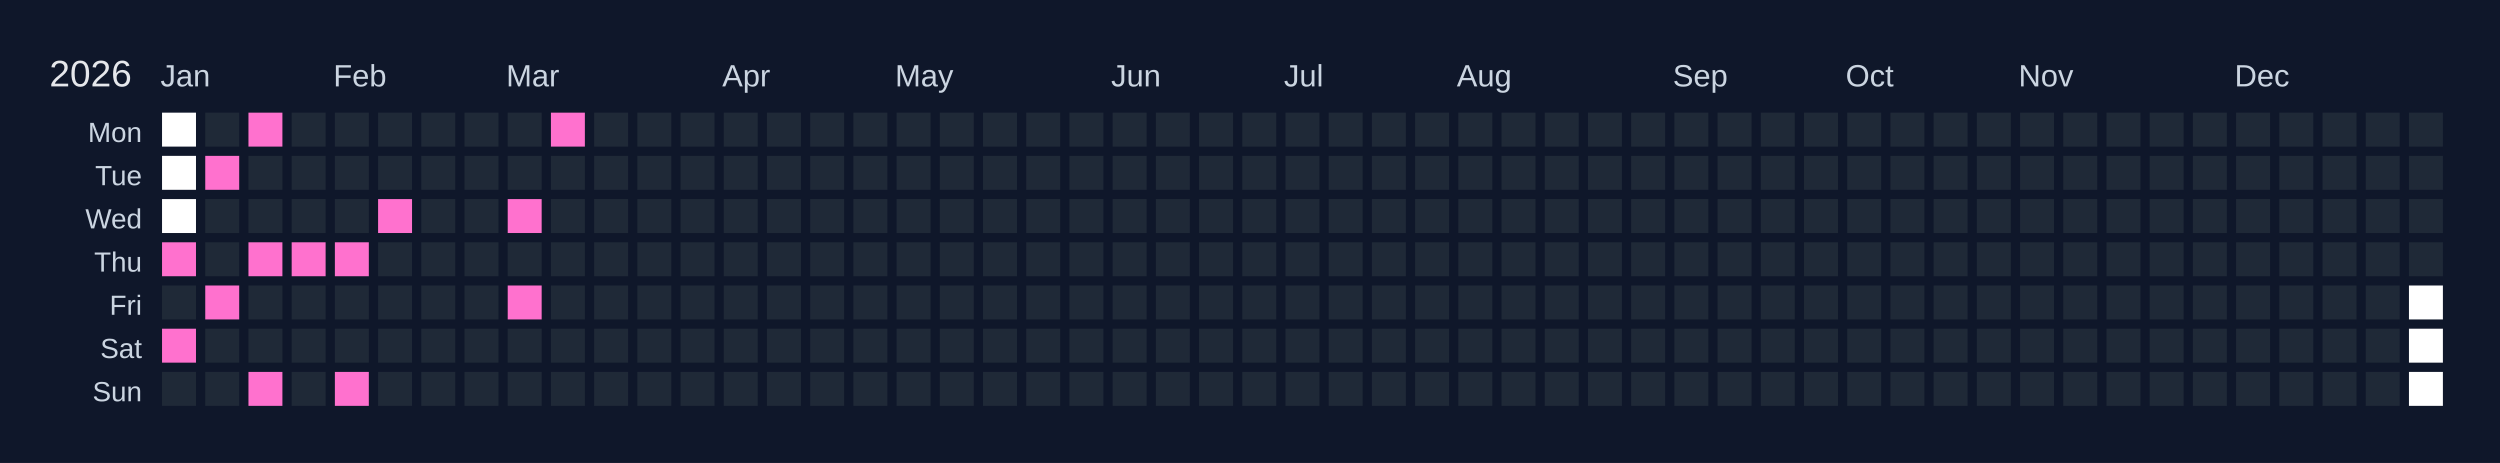
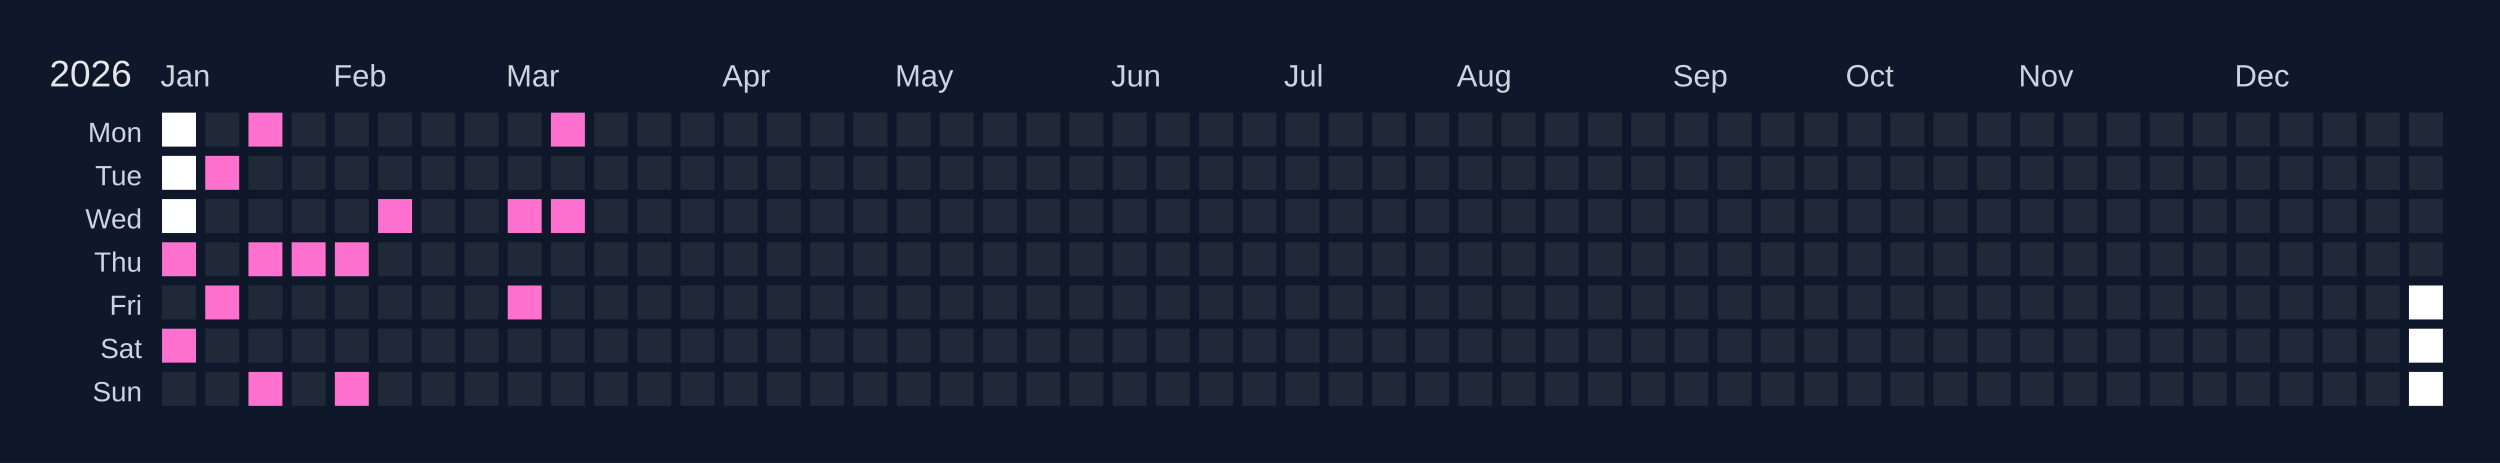
<svg xmlns="http://www.w3.org/2000/svg" width="810" height="150" viewBox="0 0 810 150">
  <rect width="810" height="150" fill="#0f172a" />
  <text x="16" y="28" font-size="12" fill="#e5e7eb" font-family="Arial, sans-serif">2026</text>
  <text x="52" y="28" font-size="10" fill="#cbd5e1" font-family="Arial, sans-serif">Jan</text>
  <text x="108" y="28" font-size="10" fill="#cbd5e1" font-family="Arial, sans-serif">Feb</text>
  <text x="164" y="28" font-size="10" fill="#cbd5e1" font-family="Arial, sans-serif">Mar</text>
  <text x="234" y="28" font-size="10" fill="#cbd5e1" font-family="Arial, sans-serif">Apr</text>
  <text x="290" y="28" font-size="10" fill="#cbd5e1" font-family="Arial, sans-serif">May</text>
  <text x="360" y="28" font-size="10" fill="#cbd5e1" font-family="Arial, sans-serif">Jun</text>
  <text x="416" y="28" font-size="10" fill="#cbd5e1" font-family="Arial, sans-serif">Jul</text>
  <text x="472" y="28" font-size="10" fill="#cbd5e1" font-family="Arial, sans-serif">Aug</text>
  <text x="542" y="28" font-size="10" fill="#cbd5e1" font-family="Arial, sans-serif">Sep</text>
  <text x="598" y="28" font-size="10" fill="#cbd5e1" font-family="Arial, sans-serif">Oct</text>
  <text x="654" y="28" font-size="10" fill="#cbd5e1" font-family="Arial, sans-serif">Nov</text>
  <text x="724" y="28" font-size="10" fill="#cbd5e1" font-family="Arial, sans-serif">Dec</text>
  <text x="46" y="46" font-size="9" fill="#cbd5e1" font-family="Arial, sans-serif" text-anchor="end">Mon</text>
  <text x="46" y="60" font-size="9" fill="#cbd5e1" font-family="Arial, sans-serif" text-anchor="end">Tue</text>
  <text x="46" y="74" font-size="9" fill="#cbd5e1" font-family="Arial, sans-serif" text-anchor="end">Wed</text>
  <text x="46" y="88" font-size="9" fill="#cbd5e1" font-family="Arial, sans-serif" text-anchor="end">Thu</text>
  <text x="46" y="102" font-size="9" fill="#cbd5e1" font-family="Arial, sans-serif" text-anchor="end">Fri</text>
  <text x="46" y="116" font-size="9" fill="#cbd5e1" font-family="Arial, sans-serif" text-anchor="end">Sat</text>
  <text x="46" y="130" font-size="9" fill="#cbd5e1" font-family="Arial, sans-serif" text-anchor="end">Sun</text>
  <g transform="translate(52,36)">
    <rect x="0" y="0" width="12" height="12" fill="#ffffff" stroke="#0f172a" stroke-width="1" />
    <rect x="0" y="14" width="12" height="12" fill="#ffffff" stroke="#0f172a" stroke-width="1" />
    <rect x="0" y="28" width="12" height="12" fill="#ffffff" stroke="#0f172a" stroke-width="1" />
    <rect x="0" y="42" width="12" height="12" fill="#ff71ce" stroke="#0f172a" stroke-width="1" data-date="2026-01-01" />
    <rect x="0" y="56" width="12" height="12" fill="#1f2937" stroke="#0f172a" stroke-width="1" data-date="2026-01-02" />
    <rect x="0" y="70" width="12" height="12" fill="#ff71ce" stroke="#0f172a" stroke-width="1" data-date="2026-01-03" />
    <rect x="0" y="84" width="12" height="12" fill="#1f2937" stroke="#0f172a" stroke-width="1" data-date="2026-01-04" />
    <rect x="14" y="0" width="12" height="12" fill="#1f2937" stroke="#0f172a" stroke-width="1" data-date="2026-01-05" />
    <rect x="14" y="14" width="12" height="12" fill="#ff71ce" stroke="#0f172a" stroke-width="1" data-date="2026-01-06" />
    <rect x="14" y="28" width="12" height="12" fill="#1f2937" stroke="#0f172a" stroke-width="1" data-date="2026-01-07" />
    <rect x="14" y="42" width="12" height="12" fill="#1f2937" stroke="#0f172a" stroke-width="1" data-date="2026-01-08" />
    <rect x="14" y="56" width="12" height="12" fill="#ff71ce" stroke="#0f172a" stroke-width="1" data-date="2026-01-09" />
    <rect x="14" y="70" width="12" height="12" fill="#1f2937" stroke="#0f172a" stroke-width="1" data-date="2026-01-10" />
    <rect x="14" y="84" width="12" height="12" fill="#1f2937" stroke="#0f172a" stroke-width="1" data-date="2026-01-11" />
    <rect x="28" y="0" width="12" height="12" fill="#ff71ce" stroke="#0f172a" stroke-width="1" data-date="2026-01-12" />
    <rect x="28" y="14" width="12" height="12" fill="#1f2937" stroke="#0f172a" stroke-width="1" data-date="2026-01-13" />
    <rect x="28" y="28" width="12" height="12" fill="#1f2937" stroke="#0f172a" stroke-width="1" data-date="2026-01-14" />
    <rect x="28" y="42" width="12" height="12" fill="#ff71ce" stroke="#0f172a" stroke-width="1" data-date="2026-01-15" />
    <rect x="28" y="56" width="12" height="12" fill="#1f2937" stroke="#0f172a" stroke-width="1" data-date="2026-01-16" />
    <rect x="28" y="70" width="12" height="12" fill="#1f2937" stroke="#0f172a" stroke-width="1" data-date="2026-01-17" />
    <rect x="28" y="84" width="12" height="12" fill="#ff71ce" stroke="#0f172a" stroke-width="1" data-date="2026-01-18" />
    <rect x="42" y="0" width="12" height="12" fill="#1f2937" stroke="#0f172a" stroke-width="1" data-date="2026-01-19" />
    <rect x="42" y="14" width="12" height="12" fill="#1f2937" stroke="#0f172a" stroke-width="1" data-date="2026-01-20" />
    <rect x="42" y="28" width="12" height="12" fill="#1f2937" stroke="#0f172a" stroke-width="1" data-date="2026-01-21" />
    <rect x="42" y="42" width="12" height="12" fill="#ff71ce" stroke="#0f172a" stroke-width="1" data-date="2026-01-22" />
    <rect x="42" y="56" width="12" height="12" fill="#1f2937" stroke="#0f172a" stroke-width="1" data-date="2026-01-23" />
    <rect x="42" y="70" width="12" height="12" fill="#1f2937" stroke="#0f172a" stroke-width="1" data-date="2026-01-24" />
    <rect x="42" y="84" width="12" height="12" fill="#1f2937" stroke="#0f172a" stroke-width="1" data-date="2026-01-25" />
    <rect x="56" y="0" width="12" height="12" fill="#1f2937" stroke="#0f172a" stroke-width="1" data-date="2026-01-26" />
    <rect x="56" y="14" width="12" height="12" fill="#1f2937" stroke="#0f172a" stroke-width="1" data-date="2026-01-27" />
    <rect x="56" y="28" width="12" height="12" fill="#1f2937" stroke="#0f172a" stroke-width="1" data-date="2026-01-28" />
    <rect x="56" y="42" width="12" height="12" fill="#ff71ce" stroke="#0f172a" stroke-width="1" data-date="2026-01-29" />
    <rect x="56" y="56" width="12" height="12" fill="#1f2937" stroke="#0f172a" stroke-width="1" data-date="2026-01-30" />
    <rect x="56" y="70" width="12" height="12" fill="#1f2937" stroke="#0f172a" stroke-width="1" data-date="2026-01-31" />
    <rect x="56" y="84" width="12" height="12" fill="#ff71ce" stroke="#0f172a" stroke-width="1" data-date="2026-02-01" />
    <rect x="70" y="0" width="12" height="12" fill="#1f2937" stroke="#0f172a" stroke-width="1" data-date="2026-02-02" />
    <rect x="70" y="14" width="12" height="12" fill="#1f2937" stroke="#0f172a" stroke-width="1" data-date="2026-02-03" />
    <rect x="70" y="28" width="12" height="12" fill="#ff71ce" stroke="#0f172a" stroke-width="1" data-date="2026-02-04" />
    <rect x="70" y="42" width="12" height="12" fill="#1f2937" stroke="#0f172a" stroke-width="1" data-date="2026-02-05" />
    <rect x="70" y="56" width="12" height="12" fill="#1f2937" stroke="#0f172a" stroke-width="1" data-date="2026-02-06" />
    <rect x="70" y="70" width="12" height="12" fill="#1f2937" stroke="#0f172a" stroke-width="1" data-date="2026-02-07" />
    <rect x="70" y="84" width="12" height="12" fill="#1f2937" stroke="#0f172a" stroke-width="1" data-date="2026-02-08" />
    <rect x="84" y="0" width="12" height="12" fill="#1f2937" stroke="#0f172a" stroke-width="1" data-date="2026-02-09" />
    <rect x="84" y="14" width="12" height="12" fill="#1f2937" stroke="#0f172a" stroke-width="1" data-date="2026-02-10" />
    <rect x="84" y="28" width="12" height="12" fill="#1f2937" stroke="#0f172a" stroke-width="1" data-date="2026-02-11" />
    <rect x="84" y="42" width="12" height="12" fill="#1f2937" stroke="#0f172a" stroke-width="1" data-date="2026-02-12" />
    <rect x="84" y="56" width="12" height="12" fill="#1f2937" stroke="#0f172a" stroke-width="1" data-date="2026-02-13" />
    <rect x="84" y="70" width="12" height="12" fill="#1f2937" stroke="#0f172a" stroke-width="1" data-date="2026-02-14" />
    <rect x="84" y="84" width="12" height="12" fill="#1f2937" stroke="#0f172a" stroke-width="1" data-date="2026-02-15" />
    <rect x="98" y="0" width="12" height="12" fill="#1f2937" stroke="#0f172a" stroke-width="1" data-date="2026-02-16" />
    <rect x="98" y="14" width="12" height="12" fill="#1f2937" stroke="#0f172a" stroke-width="1" data-date="2026-02-17" />
    <rect x="98" y="28" width="12" height="12" fill="#1f2937" stroke="#0f172a" stroke-width="1" data-date="2026-02-18" />
    <rect x="98" y="42" width="12" height="12" fill="#1f2937" stroke="#0f172a" stroke-width="1" data-date="2026-02-19" />
    <rect x="98" y="56" width="12" height="12" fill="#1f2937" stroke="#0f172a" stroke-width="1" data-date="2026-02-20" />
    <rect x="98" y="70" width="12" height="12" fill="#1f2937" stroke="#0f172a" stroke-width="1" data-date="2026-02-21" />
    <rect x="98" y="84" width="12" height="12" fill="#1f2937" stroke="#0f172a" stroke-width="1" data-date="2026-02-22" />
    <rect x="112" y="0" width="12" height="12" fill="#1f2937" stroke="#0f172a" stroke-width="1" data-date="2026-02-23" />
    <rect x="112" y="14" width="12" height="12" fill="#1f2937" stroke="#0f172a" stroke-width="1" data-date="2026-02-24" />
    <rect x="112" y="28" width="12" height="12" fill="#ff71ce" stroke="#0f172a" stroke-width="1" data-date="2026-02-25" />
    <rect x="112" y="42" width="12" height="12" fill="#1f2937" stroke="#0f172a" stroke-width="1" data-date="2026-02-26" />
    <rect x="112" y="56" width="12" height="12" fill="#ff71ce" stroke="#0f172a" stroke-width="1" data-date="2026-02-27" />
    <rect x="112" y="70" width="12" height="12" fill="#1f2937" stroke="#0f172a" stroke-width="1" data-date="2026-02-28" />
    <rect x="112" y="84" width="12" height="12" fill="#1f2937" stroke="#0f172a" stroke-width="1" data-date="2026-03-01" />
    <rect x="126" y="0" width="12" height="12" fill="#ff71ce" stroke="#0f172a" stroke-width="1" data-date="2026-03-02" />
    <rect x="126" y="14" width="12" height="12" fill="#1f2937" stroke="#0f172a" stroke-width="1" data-date="2026-03-03" />
-     <rect x="126" y="28" width="12" height="12" fill="#1f2937" stroke="#0f172a" stroke-width="1" data-date="2026-03-04" />
+     <rect x="126" y="28" width="12" height="12" fill="#ff71ce" stroke="#0f172a" stroke-width="1" data-date="2026-03-04" />
    <rect x="126" y="42" width="12" height="12" fill="#1f2937" stroke="#0f172a" stroke-width="1" data-date="2026-03-05" />
    <rect x="126" y="56" width="12" height="12" fill="#1f2937" stroke="#0f172a" stroke-width="1" data-date="2026-03-06" />
    <rect x="126" y="70" width="12" height="12" fill="#1f2937" stroke="#0f172a" stroke-width="1" data-date="2026-03-07" />
    <rect x="126" y="84" width="12" height="12" fill="#1f2937" stroke="#0f172a" stroke-width="1" data-date="2026-03-08" />
    <rect x="140" y="0" width="12" height="12" fill="#1f2937" stroke="#0f172a" stroke-width="1" data-date="2026-03-09" />
    <rect x="140" y="14" width="12" height="12" fill="#1f2937" stroke="#0f172a" stroke-width="1" data-date="2026-03-10" />
    <rect x="140" y="28" width="12" height="12" fill="#1f2937" stroke="#0f172a" stroke-width="1" data-date="2026-03-11" />
    <rect x="140" y="42" width="12" height="12" fill="#1f2937" stroke="#0f172a" stroke-width="1" data-date="2026-03-12" />
    <rect x="140" y="56" width="12" height="12" fill="#1f2937" stroke="#0f172a" stroke-width="1" data-date="2026-03-13" />
    <rect x="140" y="70" width="12" height="12" fill="#1f2937" stroke="#0f172a" stroke-width="1" data-date="2026-03-14" />
    <rect x="140" y="84" width="12" height="12" fill="#1f2937" stroke="#0f172a" stroke-width="1" data-date="2026-03-15" />
    <rect x="154" y="0" width="12" height="12" fill="#1f2937" stroke="#0f172a" stroke-width="1" data-date="2026-03-16" />
    <rect x="154" y="14" width="12" height="12" fill="#1f2937" stroke="#0f172a" stroke-width="1" data-date="2026-03-17" />
    <rect x="154" y="28" width="12" height="12" fill="#1f2937" stroke="#0f172a" stroke-width="1" data-date="2026-03-18" />
    <rect x="154" y="42" width="12" height="12" fill="#1f2937" stroke="#0f172a" stroke-width="1" data-date="2026-03-19" />
    <rect x="154" y="56" width="12" height="12" fill="#1f2937" stroke="#0f172a" stroke-width="1" data-date="2026-03-20" />
    <rect x="154" y="70" width="12" height="12" fill="#1f2937" stroke="#0f172a" stroke-width="1" data-date="2026-03-21" />
    <rect x="154" y="84" width="12" height="12" fill="#1f2937" stroke="#0f172a" stroke-width="1" data-date="2026-03-22" />
    <rect x="168" y="0" width="12" height="12" fill="#1f2937" stroke="#0f172a" stroke-width="1" data-date="2026-03-23" />
    <rect x="168" y="14" width="12" height="12" fill="#1f2937" stroke="#0f172a" stroke-width="1" data-date="2026-03-24" />
    <rect x="168" y="28" width="12" height="12" fill="#1f2937" stroke="#0f172a" stroke-width="1" data-date="2026-03-25" />
    <rect x="168" y="42" width="12" height="12" fill="#1f2937" stroke="#0f172a" stroke-width="1" data-date="2026-03-26" />
    <rect x="168" y="56" width="12" height="12" fill="#1f2937" stroke="#0f172a" stroke-width="1" data-date="2026-03-27" />
    <rect x="168" y="70" width="12" height="12" fill="#1f2937" stroke="#0f172a" stroke-width="1" data-date="2026-03-28" />
    <rect x="168" y="84" width="12" height="12" fill="#1f2937" stroke="#0f172a" stroke-width="1" data-date="2026-03-29" />
    <rect x="182" y="0" width="12" height="12" fill="#1f2937" stroke="#0f172a" stroke-width="1" data-date="2026-03-30" />
    <rect x="182" y="14" width="12" height="12" fill="#1f2937" stroke="#0f172a" stroke-width="1" data-date="2026-03-31" />
    <rect x="182" y="28" width="12" height="12" fill="#1f2937" stroke="#0f172a" stroke-width="1" data-date="2026-04-01" />
    <rect x="182" y="42" width="12" height="12" fill="#1f2937" stroke="#0f172a" stroke-width="1" data-date="2026-04-02" />
    <rect x="182" y="56" width="12" height="12" fill="#1f2937" stroke="#0f172a" stroke-width="1" data-date="2026-04-03" />
    <rect x="182" y="70" width="12" height="12" fill="#1f2937" stroke="#0f172a" stroke-width="1" data-date="2026-04-04" />
    <rect x="182" y="84" width="12" height="12" fill="#1f2937" stroke="#0f172a" stroke-width="1" data-date="2026-04-05" />
    <rect x="196" y="0" width="12" height="12" fill="#1f2937" stroke="#0f172a" stroke-width="1" data-date="2026-04-06" />
    <rect x="196" y="14" width="12" height="12" fill="#1f2937" stroke="#0f172a" stroke-width="1" data-date="2026-04-07" />
    <rect x="196" y="28" width="12" height="12" fill="#1f2937" stroke="#0f172a" stroke-width="1" data-date="2026-04-08" />
    <rect x="196" y="42" width="12" height="12" fill="#1f2937" stroke="#0f172a" stroke-width="1" data-date="2026-04-09" />
    <rect x="196" y="56" width="12" height="12" fill="#1f2937" stroke="#0f172a" stroke-width="1" data-date="2026-04-10" />
    <rect x="196" y="70" width="12" height="12" fill="#1f2937" stroke="#0f172a" stroke-width="1" data-date="2026-04-11" />
    <rect x="196" y="84" width="12" height="12" fill="#1f2937" stroke="#0f172a" stroke-width="1" data-date="2026-04-12" />
    <rect x="210" y="0" width="12" height="12" fill="#1f2937" stroke="#0f172a" stroke-width="1" data-date="2026-04-13" />
    <rect x="210" y="14" width="12" height="12" fill="#1f2937" stroke="#0f172a" stroke-width="1" data-date="2026-04-14" />
    <rect x="210" y="28" width="12" height="12" fill="#1f2937" stroke="#0f172a" stroke-width="1" data-date="2026-04-15" />
    <rect x="210" y="42" width="12" height="12" fill="#1f2937" stroke="#0f172a" stroke-width="1" data-date="2026-04-16" />
    <rect x="210" y="56" width="12" height="12" fill="#1f2937" stroke="#0f172a" stroke-width="1" data-date="2026-04-17" />
    <rect x="210" y="70" width="12" height="12" fill="#1f2937" stroke="#0f172a" stroke-width="1" data-date="2026-04-18" />
    <rect x="210" y="84" width="12" height="12" fill="#1f2937" stroke="#0f172a" stroke-width="1" data-date="2026-04-19" />
    <rect x="224" y="0" width="12" height="12" fill="#1f2937" stroke="#0f172a" stroke-width="1" data-date="2026-04-20" />
    <rect x="224" y="14" width="12" height="12" fill="#1f2937" stroke="#0f172a" stroke-width="1" data-date="2026-04-21" />
    <rect x="224" y="28" width="12" height="12" fill="#1f2937" stroke="#0f172a" stroke-width="1" data-date="2026-04-22" />
    <rect x="224" y="42" width="12" height="12" fill="#1f2937" stroke="#0f172a" stroke-width="1" data-date="2026-04-23" />
    <rect x="224" y="56" width="12" height="12" fill="#1f2937" stroke="#0f172a" stroke-width="1" data-date="2026-04-24" />
    <rect x="224" y="70" width="12" height="12" fill="#1f2937" stroke="#0f172a" stroke-width="1" data-date="2026-04-25" />
    <rect x="224" y="84" width="12" height="12" fill="#1f2937" stroke="#0f172a" stroke-width="1" data-date="2026-04-26" />
    <rect x="238" y="0" width="12" height="12" fill="#1f2937" stroke="#0f172a" stroke-width="1" data-date="2026-04-27" />
    <rect x="238" y="14" width="12" height="12" fill="#1f2937" stroke="#0f172a" stroke-width="1" data-date="2026-04-28" />
    <rect x="238" y="28" width="12" height="12" fill="#1f2937" stroke="#0f172a" stroke-width="1" data-date="2026-04-29" />
    <rect x="238" y="42" width="12" height="12" fill="#1f2937" stroke="#0f172a" stroke-width="1" data-date="2026-04-30" />
    <rect x="238" y="56" width="12" height="12" fill="#1f2937" stroke="#0f172a" stroke-width="1" data-date="2026-05-01" />
    <rect x="238" y="70" width="12" height="12" fill="#1f2937" stroke="#0f172a" stroke-width="1" data-date="2026-05-02" />
    <rect x="238" y="84" width="12" height="12" fill="#1f2937" stroke="#0f172a" stroke-width="1" data-date="2026-05-03" />
    <rect x="252" y="0" width="12" height="12" fill="#1f2937" stroke="#0f172a" stroke-width="1" data-date="2026-05-04" />
    <rect x="252" y="14" width="12" height="12" fill="#1f2937" stroke="#0f172a" stroke-width="1" data-date="2026-05-05" />
    <rect x="252" y="28" width="12" height="12" fill="#1f2937" stroke="#0f172a" stroke-width="1" data-date="2026-05-06" />
    <rect x="252" y="42" width="12" height="12" fill="#1f2937" stroke="#0f172a" stroke-width="1" data-date="2026-05-07" />
    <rect x="252" y="56" width="12" height="12" fill="#1f2937" stroke="#0f172a" stroke-width="1" data-date="2026-05-08" />
    <rect x="252" y="70" width="12" height="12" fill="#1f2937" stroke="#0f172a" stroke-width="1" data-date="2026-05-09" />
    <rect x="252" y="84" width="12" height="12" fill="#1f2937" stroke="#0f172a" stroke-width="1" data-date="2026-05-10" />
    <rect x="266" y="0" width="12" height="12" fill="#1f2937" stroke="#0f172a" stroke-width="1" data-date="2026-05-11" />
    <rect x="266" y="14" width="12" height="12" fill="#1f2937" stroke="#0f172a" stroke-width="1" data-date="2026-05-12" />
    <rect x="266" y="28" width="12" height="12" fill="#1f2937" stroke="#0f172a" stroke-width="1" data-date="2026-05-13" />
    <rect x="266" y="42" width="12" height="12" fill="#1f2937" stroke="#0f172a" stroke-width="1" data-date="2026-05-14" />
    <rect x="266" y="56" width="12" height="12" fill="#1f2937" stroke="#0f172a" stroke-width="1" data-date="2026-05-15" />
    <rect x="266" y="70" width="12" height="12" fill="#1f2937" stroke="#0f172a" stroke-width="1" data-date="2026-05-16" />
    <rect x="266" y="84" width="12" height="12" fill="#1f2937" stroke="#0f172a" stroke-width="1" data-date="2026-05-17" />
    <rect x="280" y="0" width="12" height="12" fill="#1f2937" stroke="#0f172a" stroke-width="1" data-date="2026-05-18" />
    <rect x="280" y="14" width="12" height="12" fill="#1f2937" stroke="#0f172a" stroke-width="1" data-date="2026-05-19" />
    <rect x="280" y="28" width="12" height="12" fill="#1f2937" stroke="#0f172a" stroke-width="1" data-date="2026-05-20" />
    <rect x="280" y="42" width="12" height="12" fill="#1f2937" stroke="#0f172a" stroke-width="1" data-date="2026-05-21" />
    <rect x="280" y="56" width="12" height="12" fill="#1f2937" stroke="#0f172a" stroke-width="1" data-date="2026-05-22" />
    <rect x="280" y="70" width="12" height="12" fill="#1f2937" stroke="#0f172a" stroke-width="1" data-date="2026-05-23" />
    <rect x="280" y="84" width="12" height="12" fill="#1f2937" stroke="#0f172a" stroke-width="1" data-date="2026-05-24" />
    <rect x="294" y="0" width="12" height="12" fill="#1f2937" stroke="#0f172a" stroke-width="1" data-date="2026-05-25" />
    <rect x="294" y="14" width="12" height="12" fill="#1f2937" stroke="#0f172a" stroke-width="1" data-date="2026-05-26" />
    <rect x="294" y="28" width="12" height="12" fill="#1f2937" stroke="#0f172a" stroke-width="1" data-date="2026-05-27" />
    <rect x="294" y="42" width="12" height="12" fill="#1f2937" stroke="#0f172a" stroke-width="1" data-date="2026-05-28" />
    <rect x="294" y="56" width="12" height="12" fill="#1f2937" stroke="#0f172a" stroke-width="1" data-date="2026-05-29" />
    <rect x="294" y="70" width="12" height="12" fill="#1f2937" stroke="#0f172a" stroke-width="1" data-date="2026-05-30" />
    <rect x="294" y="84" width="12" height="12" fill="#1f2937" stroke="#0f172a" stroke-width="1" data-date="2026-05-31" />
    <rect x="308" y="0" width="12" height="12" fill="#1f2937" stroke="#0f172a" stroke-width="1" data-date="2026-06-01" />
    <rect x="308" y="14" width="12" height="12" fill="#1f2937" stroke="#0f172a" stroke-width="1" data-date="2026-06-02" />
    <rect x="308" y="28" width="12" height="12" fill="#1f2937" stroke="#0f172a" stroke-width="1" data-date="2026-06-03" />
    <rect x="308" y="42" width="12" height="12" fill="#1f2937" stroke="#0f172a" stroke-width="1" data-date="2026-06-04" />
    <rect x="308" y="56" width="12" height="12" fill="#1f2937" stroke="#0f172a" stroke-width="1" data-date="2026-06-05" />
    <rect x="308" y="70" width="12" height="12" fill="#1f2937" stroke="#0f172a" stroke-width="1" data-date="2026-06-06" />
    <rect x="308" y="84" width="12" height="12" fill="#1f2937" stroke="#0f172a" stroke-width="1" data-date="2026-06-07" />
    <rect x="322" y="0" width="12" height="12" fill="#1f2937" stroke="#0f172a" stroke-width="1" data-date="2026-06-08" />
    <rect x="322" y="14" width="12" height="12" fill="#1f2937" stroke="#0f172a" stroke-width="1" data-date="2026-06-09" />
    <rect x="322" y="28" width="12" height="12" fill="#1f2937" stroke="#0f172a" stroke-width="1" data-date="2026-06-10" />
    <rect x="322" y="42" width="12" height="12" fill="#1f2937" stroke="#0f172a" stroke-width="1" data-date="2026-06-11" />
    <rect x="322" y="56" width="12" height="12" fill="#1f2937" stroke="#0f172a" stroke-width="1" data-date="2026-06-12" />
    <rect x="322" y="70" width="12" height="12" fill="#1f2937" stroke="#0f172a" stroke-width="1" data-date="2026-06-13" />
    <rect x="322" y="84" width="12" height="12" fill="#1f2937" stroke="#0f172a" stroke-width="1" data-date="2026-06-14" />
    <rect x="336" y="0" width="12" height="12" fill="#1f2937" stroke="#0f172a" stroke-width="1" data-date="2026-06-15" />
    <rect x="336" y="14" width="12" height="12" fill="#1f2937" stroke="#0f172a" stroke-width="1" data-date="2026-06-16" />
    <rect x="336" y="28" width="12" height="12" fill="#1f2937" stroke="#0f172a" stroke-width="1" data-date="2026-06-17" />
    <rect x="336" y="42" width="12" height="12" fill="#1f2937" stroke="#0f172a" stroke-width="1" data-date="2026-06-18" />
    <rect x="336" y="56" width="12" height="12" fill="#1f2937" stroke="#0f172a" stroke-width="1" data-date="2026-06-19" />
    <rect x="336" y="70" width="12" height="12" fill="#1f2937" stroke="#0f172a" stroke-width="1" data-date="2026-06-20" />
    <rect x="336" y="84" width="12" height="12" fill="#1f2937" stroke="#0f172a" stroke-width="1" data-date="2026-06-21" />
    <rect x="350" y="0" width="12" height="12" fill="#1f2937" stroke="#0f172a" stroke-width="1" data-date="2026-06-22" />
    <rect x="350" y="14" width="12" height="12" fill="#1f2937" stroke="#0f172a" stroke-width="1" data-date="2026-06-23" />
    <rect x="350" y="28" width="12" height="12" fill="#1f2937" stroke="#0f172a" stroke-width="1" data-date="2026-06-24" />
    <rect x="350" y="42" width="12" height="12" fill="#1f2937" stroke="#0f172a" stroke-width="1" data-date="2026-06-25" />
    <rect x="350" y="56" width="12" height="12" fill="#1f2937" stroke="#0f172a" stroke-width="1" data-date="2026-06-26" />
    <rect x="350" y="70" width="12" height="12" fill="#1f2937" stroke="#0f172a" stroke-width="1" data-date="2026-06-27" />
    <rect x="350" y="84" width="12" height="12" fill="#1f2937" stroke="#0f172a" stroke-width="1" data-date="2026-06-28" />
    <rect x="364" y="0" width="12" height="12" fill="#1f2937" stroke="#0f172a" stroke-width="1" data-date="2026-06-29" />
    <rect x="364" y="14" width="12" height="12" fill="#1f2937" stroke="#0f172a" stroke-width="1" data-date="2026-06-30" />
    <rect x="364" y="28" width="12" height="12" fill="#1f2937" stroke="#0f172a" stroke-width="1" data-date="2026-07-01" />
    <rect x="364" y="42" width="12" height="12" fill="#1f2937" stroke="#0f172a" stroke-width="1" data-date="2026-07-02" />
    <rect x="364" y="56" width="12" height="12" fill="#1f2937" stroke="#0f172a" stroke-width="1" data-date="2026-07-03" />
    <rect x="364" y="70" width="12" height="12" fill="#1f2937" stroke="#0f172a" stroke-width="1" data-date="2026-07-04" />
    <rect x="364" y="84" width="12" height="12" fill="#1f2937" stroke="#0f172a" stroke-width="1" data-date="2026-07-05" />
    <rect x="378" y="0" width="12" height="12" fill="#1f2937" stroke="#0f172a" stroke-width="1" data-date="2026-07-06" />
    <rect x="378" y="14" width="12" height="12" fill="#1f2937" stroke="#0f172a" stroke-width="1" data-date="2026-07-07" />
    <rect x="378" y="28" width="12" height="12" fill="#1f2937" stroke="#0f172a" stroke-width="1" data-date="2026-07-08" />
    <rect x="378" y="42" width="12" height="12" fill="#1f2937" stroke="#0f172a" stroke-width="1" data-date="2026-07-09" />
    <rect x="378" y="56" width="12" height="12" fill="#1f2937" stroke="#0f172a" stroke-width="1" data-date="2026-07-10" />
    <rect x="378" y="70" width="12" height="12" fill="#1f2937" stroke="#0f172a" stroke-width="1" data-date="2026-07-11" />
    <rect x="378" y="84" width="12" height="12" fill="#1f2937" stroke="#0f172a" stroke-width="1" data-date="2026-07-12" />
    <rect x="392" y="0" width="12" height="12" fill="#1f2937" stroke="#0f172a" stroke-width="1" data-date="2026-07-13" />
    <rect x="392" y="14" width="12" height="12" fill="#1f2937" stroke="#0f172a" stroke-width="1" data-date="2026-07-14" />
    <rect x="392" y="28" width="12" height="12" fill="#1f2937" stroke="#0f172a" stroke-width="1" data-date="2026-07-15" />
    <rect x="392" y="42" width="12" height="12" fill="#1f2937" stroke="#0f172a" stroke-width="1" data-date="2026-07-16" />
    <rect x="392" y="56" width="12" height="12" fill="#1f2937" stroke="#0f172a" stroke-width="1" data-date="2026-07-17" />
    <rect x="392" y="70" width="12" height="12" fill="#1f2937" stroke="#0f172a" stroke-width="1" data-date="2026-07-18" />
    <rect x="392" y="84" width="12" height="12" fill="#1f2937" stroke="#0f172a" stroke-width="1" data-date="2026-07-19" />
    <rect x="406" y="0" width="12" height="12" fill="#1f2937" stroke="#0f172a" stroke-width="1" data-date="2026-07-20" />
    <rect x="406" y="14" width="12" height="12" fill="#1f2937" stroke="#0f172a" stroke-width="1" data-date="2026-07-21" />
    <rect x="406" y="28" width="12" height="12" fill="#1f2937" stroke="#0f172a" stroke-width="1" data-date="2026-07-22" />
    <rect x="406" y="42" width="12" height="12" fill="#1f2937" stroke="#0f172a" stroke-width="1" data-date="2026-07-23" />
    <rect x="406" y="56" width="12" height="12" fill="#1f2937" stroke="#0f172a" stroke-width="1" data-date="2026-07-24" />
    <rect x="406" y="70" width="12" height="12" fill="#1f2937" stroke="#0f172a" stroke-width="1" data-date="2026-07-25" />
    <rect x="406" y="84" width="12" height="12" fill="#1f2937" stroke="#0f172a" stroke-width="1" data-date="2026-07-26" />
    <rect x="420" y="0" width="12" height="12" fill="#1f2937" stroke="#0f172a" stroke-width="1" data-date="2026-07-27" />
    <rect x="420" y="14" width="12" height="12" fill="#1f2937" stroke="#0f172a" stroke-width="1" data-date="2026-07-28" />
    <rect x="420" y="28" width="12" height="12" fill="#1f2937" stroke="#0f172a" stroke-width="1" data-date="2026-07-29" />
    <rect x="420" y="42" width="12" height="12" fill="#1f2937" stroke="#0f172a" stroke-width="1" data-date="2026-07-30" />
    <rect x="420" y="56" width="12" height="12" fill="#1f2937" stroke="#0f172a" stroke-width="1" data-date="2026-07-31" />
    <rect x="420" y="70" width="12" height="12" fill="#1f2937" stroke="#0f172a" stroke-width="1" data-date="2026-08-01" />
    <rect x="420" y="84" width="12" height="12" fill="#1f2937" stroke="#0f172a" stroke-width="1" data-date="2026-08-02" />
    <rect x="434" y="0" width="12" height="12" fill="#1f2937" stroke="#0f172a" stroke-width="1" data-date="2026-08-03" />
    <rect x="434" y="14" width="12" height="12" fill="#1f2937" stroke="#0f172a" stroke-width="1" data-date="2026-08-04" />
    <rect x="434" y="28" width="12" height="12" fill="#1f2937" stroke="#0f172a" stroke-width="1" data-date="2026-08-05" />
    <rect x="434" y="42" width="12" height="12" fill="#1f2937" stroke="#0f172a" stroke-width="1" data-date="2026-08-06" />
    <rect x="434" y="56" width="12" height="12" fill="#1f2937" stroke="#0f172a" stroke-width="1" data-date="2026-08-07" />
    <rect x="434" y="70" width="12" height="12" fill="#1f2937" stroke="#0f172a" stroke-width="1" data-date="2026-08-08" />
    <rect x="434" y="84" width="12" height="12" fill="#1f2937" stroke="#0f172a" stroke-width="1" data-date="2026-08-09" />
    <rect x="448" y="0" width="12" height="12" fill="#1f2937" stroke="#0f172a" stroke-width="1" data-date="2026-08-10" />
    <rect x="448" y="14" width="12" height="12" fill="#1f2937" stroke="#0f172a" stroke-width="1" data-date="2026-08-11" />
    <rect x="448" y="28" width="12" height="12" fill="#1f2937" stroke="#0f172a" stroke-width="1" data-date="2026-08-12" />
    <rect x="448" y="42" width="12" height="12" fill="#1f2937" stroke="#0f172a" stroke-width="1" data-date="2026-08-13" />
    <rect x="448" y="56" width="12" height="12" fill="#1f2937" stroke="#0f172a" stroke-width="1" data-date="2026-08-14" />
    <rect x="448" y="70" width="12" height="12" fill="#1f2937" stroke="#0f172a" stroke-width="1" data-date="2026-08-15" />
    <rect x="448" y="84" width="12" height="12" fill="#1f2937" stroke="#0f172a" stroke-width="1" data-date="2026-08-16" />
    <rect x="462" y="0" width="12" height="12" fill="#1f2937" stroke="#0f172a" stroke-width="1" data-date="2026-08-17" />
    <rect x="462" y="14" width="12" height="12" fill="#1f2937" stroke="#0f172a" stroke-width="1" data-date="2026-08-18" />
    <rect x="462" y="28" width="12" height="12" fill="#1f2937" stroke="#0f172a" stroke-width="1" data-date="2026-08-19" />
    <rect x="462" y="42" width="12" height="12" fill="#1f2937" stroke="#0f172a" stroke-width="1" data-date="2026-08-20" />
    <rect x="462" y="56" width="12" height="12" fill="#1f2937" stroke="#0f172a" stroke-width="1" data-date="2026-08-21" />
    <rect x="462" y="70" width="12" height="12" fill="#1f2937" stroke="#0f172a" stroke-width="1" data-date="2026-08-22" />
    <rect x="462" y="84" width="12" height="12" fill="#1f2937" stroke="#0f172a" stroke-width="1" data-date="2026-08-23" />
    <rect x="476" y="0" width="12" height="12" fill="#1f2937" stroke="#0f172a" stroke-width="1" data-date="2026-08-24" />
    <rect x="476" y="14" width="12" height="12" fill="#1f2937" stroke="#0f172a" stroke-width="1" data-date="2026-08-25" />
    <rect x="476" y="28" width="12" height="12" fill="#1f2937" stroke="#0f172a" stroke-width="1" data-date="2026-08-26" />
    <rect x="476" y="42" width="12" height="12" fill="#1f2937" stroke="#0f172a" stroke-width="1" data-date="2026-08-27" />
    <rect x="476" y="56" width="12" height="12" fill="#1f2937" stroke="#0f172a" stroke-width="1" data-date="2026-08-28" />
    <rect x="476" y="70" width="12" height="12" fill="#1f2937" stroke="#0f172a" stroke-width="1" data-date="2026-08-29" />
    <rect x="476" y="84" width="12" height="12" fill="#1f2937" stroke="#0f172a" stroke-width="1" data-date="2026-08-30" />
    <rect x="490" y="0" width="12" height="12" fill="#1f2937" stroke="#0f172a" stroke-width="1" data-date="2026-08-31" />
    <rect x="490" y="14" width="12" height="12" fill="#1f2937" stroke="#0f172a" stroke-width="1" data-date="2026-09-01" />
    <rect x="490" y="28" width="12" height="12" fill="#1f2937" stroke="#0f172a" stroke-width="1" data-date="2026-09-02" />
    <rect x="490" y="42" width="12" height="12" fill="#1f2937" stroke="#0f172a" stroke-width="1" data-date="2026-09-03" />
    <rect x="490" y="56" width="12" height="12" fill="#1f2937" stroke="#0f172a" stroke-width="1" data-date="2026-09-04" />
    <rect x="490" y="70" width="12" height="12" fill="#1f2937" stroke="#0f172a" stroke-width="1" data-date="2026-09-05" />
    <rect x="490" y="84" width="12" height="12" fill="#1f2937" stroke="#0f172a" stroke-width="1" data-date="2026-09-06" />
    <rect x="504" y="0" width="12" height="12" fill="#1f2937" stroke="#0f172a" stroke-width="1" data-date="2026-09-07" />
    <rect x="504" y="14" width="12" height="12" fill="#1f2937" stroke="#0f172a" stroke-width="1" data-date="2026-09-08" />
    <rect x="504" y="28" width="12" height="12" fill="#1f2937" stroke="#0f172a" stroke-width="1" data-date="2026-09-09" />
    <rect x="504" y="42" width="12" height="12" fill="#1f2937" stroke="#0f172a" stroke-width="1" data-date="2026-09-10" />
    <rect x="504" y="56" width="12" height="12" fill="#1f2937" stroke="#0f172a" stroke-width="1" data-date="2026-09-11" />
    <rect x="504" y="70" width="12" height="12" fill="#1f2937" stroke="#0f172a" stroke-width="1" data-date="2026-09-12" />
    <rect x="504" y="84" width="12" height="12" fill="#1f2937" stroke="#0f172a" stroke-width="1" data-date="2026-09-13" />
    <rect x="518" y="0" width="12" height="12" fill="#1f2937" stroke="#0f172a" stroke-width="1" data-date="2026-09-14" />
    <rect x="518" y="14" width="12" height="12" fill="#1f2937" stroke="#0f172a" stroke-width="1" data-date="2026-09-15" />
    <rect x="518" y="28" width="12" height="12" fill="#1f2937" stroke="#0f172a" stroke-width="1" data-date="2026-09-16" />
    <rect x="518" y="42" width="12" height="12" fill="#1f2937" stroke="#0f172a" stroke-width="1" data-date="2026-09-17" />
    <rect x="518" y="56" width="12" height="12" fill="#1f2937" stroke="#0f172a" stroke-width="1" data-date="2026-09-18" />
    <rect x="518" y="70" width="12" height="12" fill="#1f2937" stroke="#0f172a" stroke-width="1" data-date="2026-09-19" />
    <rect x="518" y="84" width="12" height="12" fill="#1f2937" stroke="#0f172a" stroke-width="1" data-date="2026-09-20" />
    <rect x="532" y="0" width="12" height="12" fill="#1f2937" stroke="#0f172a" stroke-width="1" data-date="2026-09-21" />
    <rect x="532" y="14" width="12" height="12" fill="#1f2937" stroke="#0f172a" stroke-width="1" data-date="2026-09-22" />
    <rect x="532" y="28" width="12" height="12" fill="#1f2937" stroke="#0f172a" stroke-width="1" data-date="2026-09-23" />
    <rect x="532" y="42" width="12" height="12" fill="#1f2937" stroke="#0f172a" stroke-width="1" data-date="2026-09-24" />
    <rect x="532" y="56" width="12" height="12" fill="#1f2937" stroke="#0f172a" stroke-width="1" data-date="2026-09-25" />
    <rect x="532" y="70" width="12" height="12" fill="#1f2937" stroke="#0f172a" stroke-width="1" data-date="2026-09-26" />
    <rect x="532" y="84" width="12" height="12" fill="#1f2937" stroke="#0f172a" stroke-width="1" data-date="2026-09-27" />
    <rect x="546" y="0" width="12" height="12" fill="#1f2937" stroke="#0f172a" stroke-width="1" data-date="2026-09-28" />
    <rect x="546" y="14" width="12" height="12" fill="#1f2937" stroke="#0f172a" stroke-width="1" data-date="2026-09-29" />
    <rect x="546" y="28" width="12" height="12" fill="#1f2937" stroke="#0f172a" stroke-width="1" data-date="2026-09-30" />
    <rect x="546" y="42" width="12" height="12" fill="#1f2937" stroke="#0f172a" stroke-width="1" data-date="2026-10-01" />
    <rect x="546" y="56" width="12" height="12" fill="#1f2937" stroke="#0f172a" stroke-width="1" data-date="2026-10-02" />
    <rect x="546" y="70" width="12" height="12" fill="#1f2937" stroke="#0f172a" stroke-width="1" data-date="2026-10-03" />
    <rect x="546" y="84" width="12" height="12" fill="#1f2937" stroke="#0f172a" stroke-width="1" data-date="2026-10-04" />
    <rect x="560" y="0" width="12" height="12" fill="#1f2937" stroke="#0f172a" stroke-width="1" data-date="2026-10-05" />
    <rect x="560" y="14" width="12" height="12" fill="#1f2937" stroke="#0f172a" stroke-width="1" data-date="2026-10-06" />
    <rect x="560" y="28" width="12" height="12" fill="#1f2937" stroke="#0f172a" stroke-width="1" data-date="2026-10-07" />
    <rect x="560" y="42" width="12" height="12" fill="#1f2937" stroke="#0f172a" stroke-width="1" data-date="2026-10-08" />
    <rect x="560" y="56" width="12" height="12" fill="#1f2937" stroke="#0f172a" stroke-width="1" data-date="2026-10-09" />
    <rect x="560" y="70" width="12" height="12" fill="#1f2937" stroke="#0f172a" stroke-width="1" data-date="2026-10-10" />
    <rect x="560" y="84" width="12" height="12" fill="#1f2937" stroke="#0f172a" stroke-width="1" data-date="2026-10-11" />
    <rect x="574" y="0" width="12" height="12" fill="#1f2937" stroke="#0f172a" stroke-width="1" data-date="2026-10-12" />
    <rect x="574" y="14" width="12" height="12" fill="#1f2937" stroke="#0f172a" stroke-width="1" data-date="2026-10-13" />
    <rect x="574" y="28" width="12" height="12" fill="#1f2937" stroke="#0f172a" stroke-width="1" data-date="2026-10-14" />
    <rect x="574" y="42" width="12" height="12" fill="#1f2937" stroke="#0f172a" stroke-width="1" data-date="2026-10-15" />
    <rect x="574" y="56" width="12" height="12" fill="#1f2937" stroke="#0f172a" stroke-width="1" data-date="2026-10-16" />
    <rect x="574" y="70" width="12" height="12" fill="#1f2937" stroke="#0f172a" stroke-width="1" data-date="2026-10-17" />
    <rect x="574" y="84" width="12" height="12" fill="#1f2937" stroke="#0f172a" stroke-width="1" data-date="2026-10-18" />
    <rect x="588" y="0" width="12" height="12" fill="#1f2937" stroke="#0f172a" stroke-width="1" data-date="2026-10-19" />
    <rect x="588" y="14" width="12" height="12" fill="#1f2937" stroke="#0f172a" stroke-width="1" data-date="2026-10-20" />
    <rect x="588" y="28" width="12" height="12" fill="#1f2937" stroke="#0f172a" stroke-width="1" data-date="2026-10-21" />
    <rect x="588" y="42" width="12" height="12" fill="#1f2937" stroke="#0f172a" stroke-width="1" data-date="2026-10-22" />
    <rect x="588" y="56" width="12" height="12" fill="#1f2937" stroke="#0f172a" stroke-width="1" data-date="2026-10-23" />
    <rect x="588" y="70" width="12" height="12" fill="#1f2937" stroke="#0f172a" stroke-width="1" data-date="2026-10-24" />
    <rect x="588" y="84" width="12" height="12" fill="#1f2937" stroke="#0f172a" stroke-width="1" data-date="2026-10-25" />
    <rect x="602" y="0" width="12" height="12" fill="#1f2937" stroke="#0f172a" stroke-width="1" data-date="2026-10-26" />
    <rect x="602" y="14" width="12" height="12" fill="#1f2937" stroke="#0f172a" stroke-width="1" data-date="2026-10-27" />
    <rect x="602" y="28" width="12" height="12" fill="#1f2937" stroke="#0f172a" stroke-width="1" data-date="2026-10-28" />
    <rect x="602" y="42" width="12" height="12" fill="#1f2937" stroke="#0f172a" stroke-width="1" data-date="2026-10-29" />
    <rect x="602" y="56" width="12" height="12" fill="#1f2937" stroke="#0f172a" stroke-width="1" data-date="2026-10-30" />
    <rect x="602" y="70" width="12" height="12" fill="#1f2937" stroke="#0f172a" stroke-width="1" data-date="2026-10-31" />
    <rect x="602" y="84" width="12" height="12" fill="#1f2937" stroke="#0f172a" stroke-width="1" data-date="2026-11-01" />
    <rect x="616" y="0" width="12" height="12" fill="#1f2937" stroke="#0f172a" stroke-width="1" data-date="2026-11-02" />
    <rect x="616" y="14" width="12" height="12" fill="#1f2937" stroke="#0f172a" stroke-width="1" data-date="2026-11-03" />
    <rect x="616" y="28" width="12" height="12" fill="#1f2937" stroke="#0f172a" stroke-width="1" data-date="2026-11-04" />
    <rect x="616" y="42" width="12" height="12" fill="#1f2937" stroke="#0f172a" stroke-width="1" data-date="2026-11-05" />
    <rect x="616" y="56" width="12" height="12" fill="#1f2937" stroke="#0f172a" stroke-width="1" data-date="2026-11-06" />
    <rect x="616" y="70" width="12" height="12" fill="#1f2937" stroke="#0f172a" stroke-width="1" data-date="2026-11-07" />
    <rect x="616" y="84" width="12" height="12" fill="#1f2937" stroke="#0f172a" stroke-width="1" data-date="2026-11-08" />
    <rect x="630" y="0" width="12" height="12" fill="#1f2937" stroke="#0f172a" stroke-width="1" data-date="2026-11-09" />
    <rect x="630" y="14" width="12" height="12" fill="#1f2937" stroke="#0f172a" stroke-width="1" data-date="2026-11-10" />
    <rect x="630" y="28" width="12" height="12" fill="#1f2937" stroke="#0f172a" stroke-width="1" data-date="2026-11-11" />
    <rect x="630" y="42" width="12" height="12" fill="#1f2937" stroke="#0f172a" stroke-width="1" data-date="2026-11-12" />
    <rect x="630" y="56" width="12" height="12" fill="#1f2937" stroke="#0f172a" stroke-width="1" data-date="2026-11-13" />
    <rect x="630" y="70" width="12" height="12" fill="#1f2937" stroke="#0f172a" stroke-width="1" data-date="2026-11-14" />
    <rect x="630" y="84" width="12" height="12" fill="#1f2937" stroke="#0f172a" stroke-width="1" data-date="2026-11-15" />
    <rect x="644" y="0" width="12" height="12" fill="#1f2937" stroke="#0f172a" stroke-width="1" data-date="2026-11-16" />
    <rect x="644" y="14" width="12" height="12" fill="#1f2937" stroke="#0f172a" stroke-width="1" data-date="2026-11-17" />
    <rect x="644" y="28" width="12" height="12" fill="#1f2937" stroke="#0f172a" stroke-width="1" data-date="2026-11-18" />
    <rect x="644" y="42" width="12" height="12" fill="#1f2937" stroke="#0f172a" stroke-width="1" data-date="2026-11-19" />
    <rect x="644" y="56" width="12" height="12" fill="#1f2937" stroke="#0f172a" stroke-width="1" data-date="2026-11-20" />
    <rect x="644" y="70" width="12" height="12" fill="#1f2937" stroke="#0f172a" stroke-width="1" data-date="2026-11-21" />
    <rect x="644" y="84" width="12" height="12" fill="#1f2937" stroke="#0f172a" stroke-width="1" data-date="2026-11-22" />
    <rect x="658" y="0" width="12" height="12" fill="#1f2937" stroke="#0f172a" stroke-width="1" data-date="2026-11-23" />
    <rect x="658" y="14" width="12" height="12" fill="#1f2937" stroke="#0f172a" stroke-width="1" data-date="2026-11-24" />
    <rect x="658" y="28" width="12" height="12" fill="#1f2937" stroke="#0f172a" stroke-width="1" data-date="2026-11-25" />
    <rect x="658" y="42" width="12" height="12" fill="#1f2937" stroke="#0f172a" stroke-width="1" data-date="2026-11-26" />
    <rect x="658" y="56" width="12" height="12" fill="#1f2937" stroke="#0f172a" stroke-width="1" data-date="2026-11-27" />
    <rect x="658" y="70" width="12" height="12" fill="#1f2937" stroke="#0f172a" stroke-width="1" data-date="2026-11-28" />
    <rect x="658" y="84" width="12" height="12" fill="#1f2937" stroke="#0f172a" stroke-width="1" data-date="2026-11-29" />
    <rect x="672" y="0" width="12" height="12" fill="#1f2937" stroke="#0f172a" stroke-width="1" data-date="2026-11-30" />
    <rect x="672" y="14" width="12" height="12" fill="#1f2937" stroke="#0f172a" stroke-width="1" data-date="2026-12-01" />
    <rect x="672" y="28" width="12" height="12" fill="#1f2937" stroke="#0f172a" stroke-width="1" data-date="2026-12-02" />
    <rect x="672" y="42" width="12" height="12" fill="#1f2937" stroke="#0f172a" stroke-width="1" data-date="2026-12-03" />
    <rect x="672" y="56" width="12" height="12" fill="#1f2937" stroke="#0f172a" stroke-width="1" data-date="2026-12-04" />
    <rect x="672" y="70" width="12" height="12" fill="#1f2937" stroke="#0f172a" stroke-width="1" data-date="2026-12-05" />
    <rect x="672" y="84" width="12" height="12" fill="#1f2937" stroke="#0f172a" stroke-width="1" data-date="2026-12-06" />
    <rect x="686" y="0" width="12" height="12" fill="#1f2937" stroke="#0f172a" stroke-width="1" data-date="2026-12-07" />
    <rect x="686" y="14" width="12" height="12" fill="#1f2937" stroke="#0f172a" stroke-width="1" data-date="2026-12-08" />
    <rect x="686" y="28" width="12" height="12" fill="#1f2937" stroke="#0f172a" stroke-width="1" data-date="2026-12-09" />
    <rect x="686" y="42" width="12" height="12" fill="#1f2937" stroke="#0f172a" stroke-width="1" data-date="2026-12-10" />
    <rect x="686" y="56" width="12" height="12" fill="#1f2937" stroke="#0f172a" stroke-width="1" data-date="2026-12-11" />
    <rect x="686" y="70" width="12" height="12" fill="#1f2937" stroke="#0f172a" stroke-width="1" data-date="2026-12-12" />
    <rect x="686" y="84" width="12" height="12" fill="#1f2937" stroke="#0f172a" stroke-width="1" data-date="2026-12-13" />
    <rect x="700" y="0" width="12" height="12" fill="#1f2937" stroke="#0f172a" stroke-width="1" data-date="2026-12-14" />
    <rect x="700" y="14" width="12" height="12" fill="#1f2937" stroke="#0f172a" stroke-width="1" data-date="2026-12-15" />
    <rect x="700" y="28" width="12" height="12" fill="#1f2937" stroke="#0f172a" stroke-width="1" data-date="2026-12-16" />
    <rect x="700" y="42" width="12" height="12" fill="#1f2937" stroke="#0f172a" stroke-width="1" data-date="2026-12-17" />
    <rect x="700" y="56" width="12" height="12" fill="#1f2937" stroke="#0f172a" stroke-width="1" data-date="2026-12-18" />
    <rect x="700" y="70" width="12" height="12" fill="#1f2937" stroke="#0f172a" stroke-width="1" data-date="2026-12-19" />
    <rect x="700" y="84" width="12" height="12" fill="#1f2937" stroke="#0f172a" stroke-width="1" data-date="2026-12-20" />
    <rect x="714" y="0" width="12" height="12" fill="#1f2937" stroke="#0f172a" stroke-width="1" data-date="2026-12-21" />
    <rect x="714" y="14" width="12" height="12" fill="#1f2937" stroke="#0f172a" stroke-width="1" data-date="2026-12-22" />
    <rect x="714" y="28" width="12" height="12" fill="#1f2937" stroke="#0f172a" stroke-width="1" data-date="2026-12-23" />
    <rect x="714" y="42" width="12" height="12" fill="#1f2937" stroke="#0f172a" stroke-width="1" data-date="2026-12-24" />
    <rect x="714" y="56" width="12" height="12" fill="#1f2937" stroke="#0f172a" stroke-width="1" data-date="2026-12-25" />
    <rect x="714" y="70" width="12" height="12" fill="#1f2937" stroke="#0f172a" stroke-width="1" data-date="2026-12-26" />
    <rect x="714" y="84" width="12" height="12" fill="#1f2937" stroke="#0f172a" stroke-width="1" data-date="2026-12-27" />
    <rect x="728" y="0" width="12" height="12" fill="#1f2937" stroke="#0f172a" stroke-width="1" data-date="2026-12-28" />
    <rect x="728" y="14" width="12" height="12" fill="#1f2937" stroke="#0f172a" stroke-width="1" data-date="2026-12-29" />
    <rect x="728" y="28" width="12" height="12" fill="#1f2937" stroke="#0f172a" stroke-width="1" data-date="2026-12-30" />
    <rect x="728" y="42" width="12" height="12" fill="#1f2937" stroke="#0f172a" stroke-width="1" data-date="2026-12-31" />
    <rect x="728" y="56" width="12" height="12" fill="#ffffff" stroke="#0f172a" stroke-width="1" />
    <rect x="728" y="70" width="12" height="12" fill="#ffffff" stroke="#0f172a" stroke-width="1" />
    <rect x="728" y="84" width="12" height="12" fill="#ffffff" stroke="#0f172a" stroke-width="1" />
  </g>
</svg>
